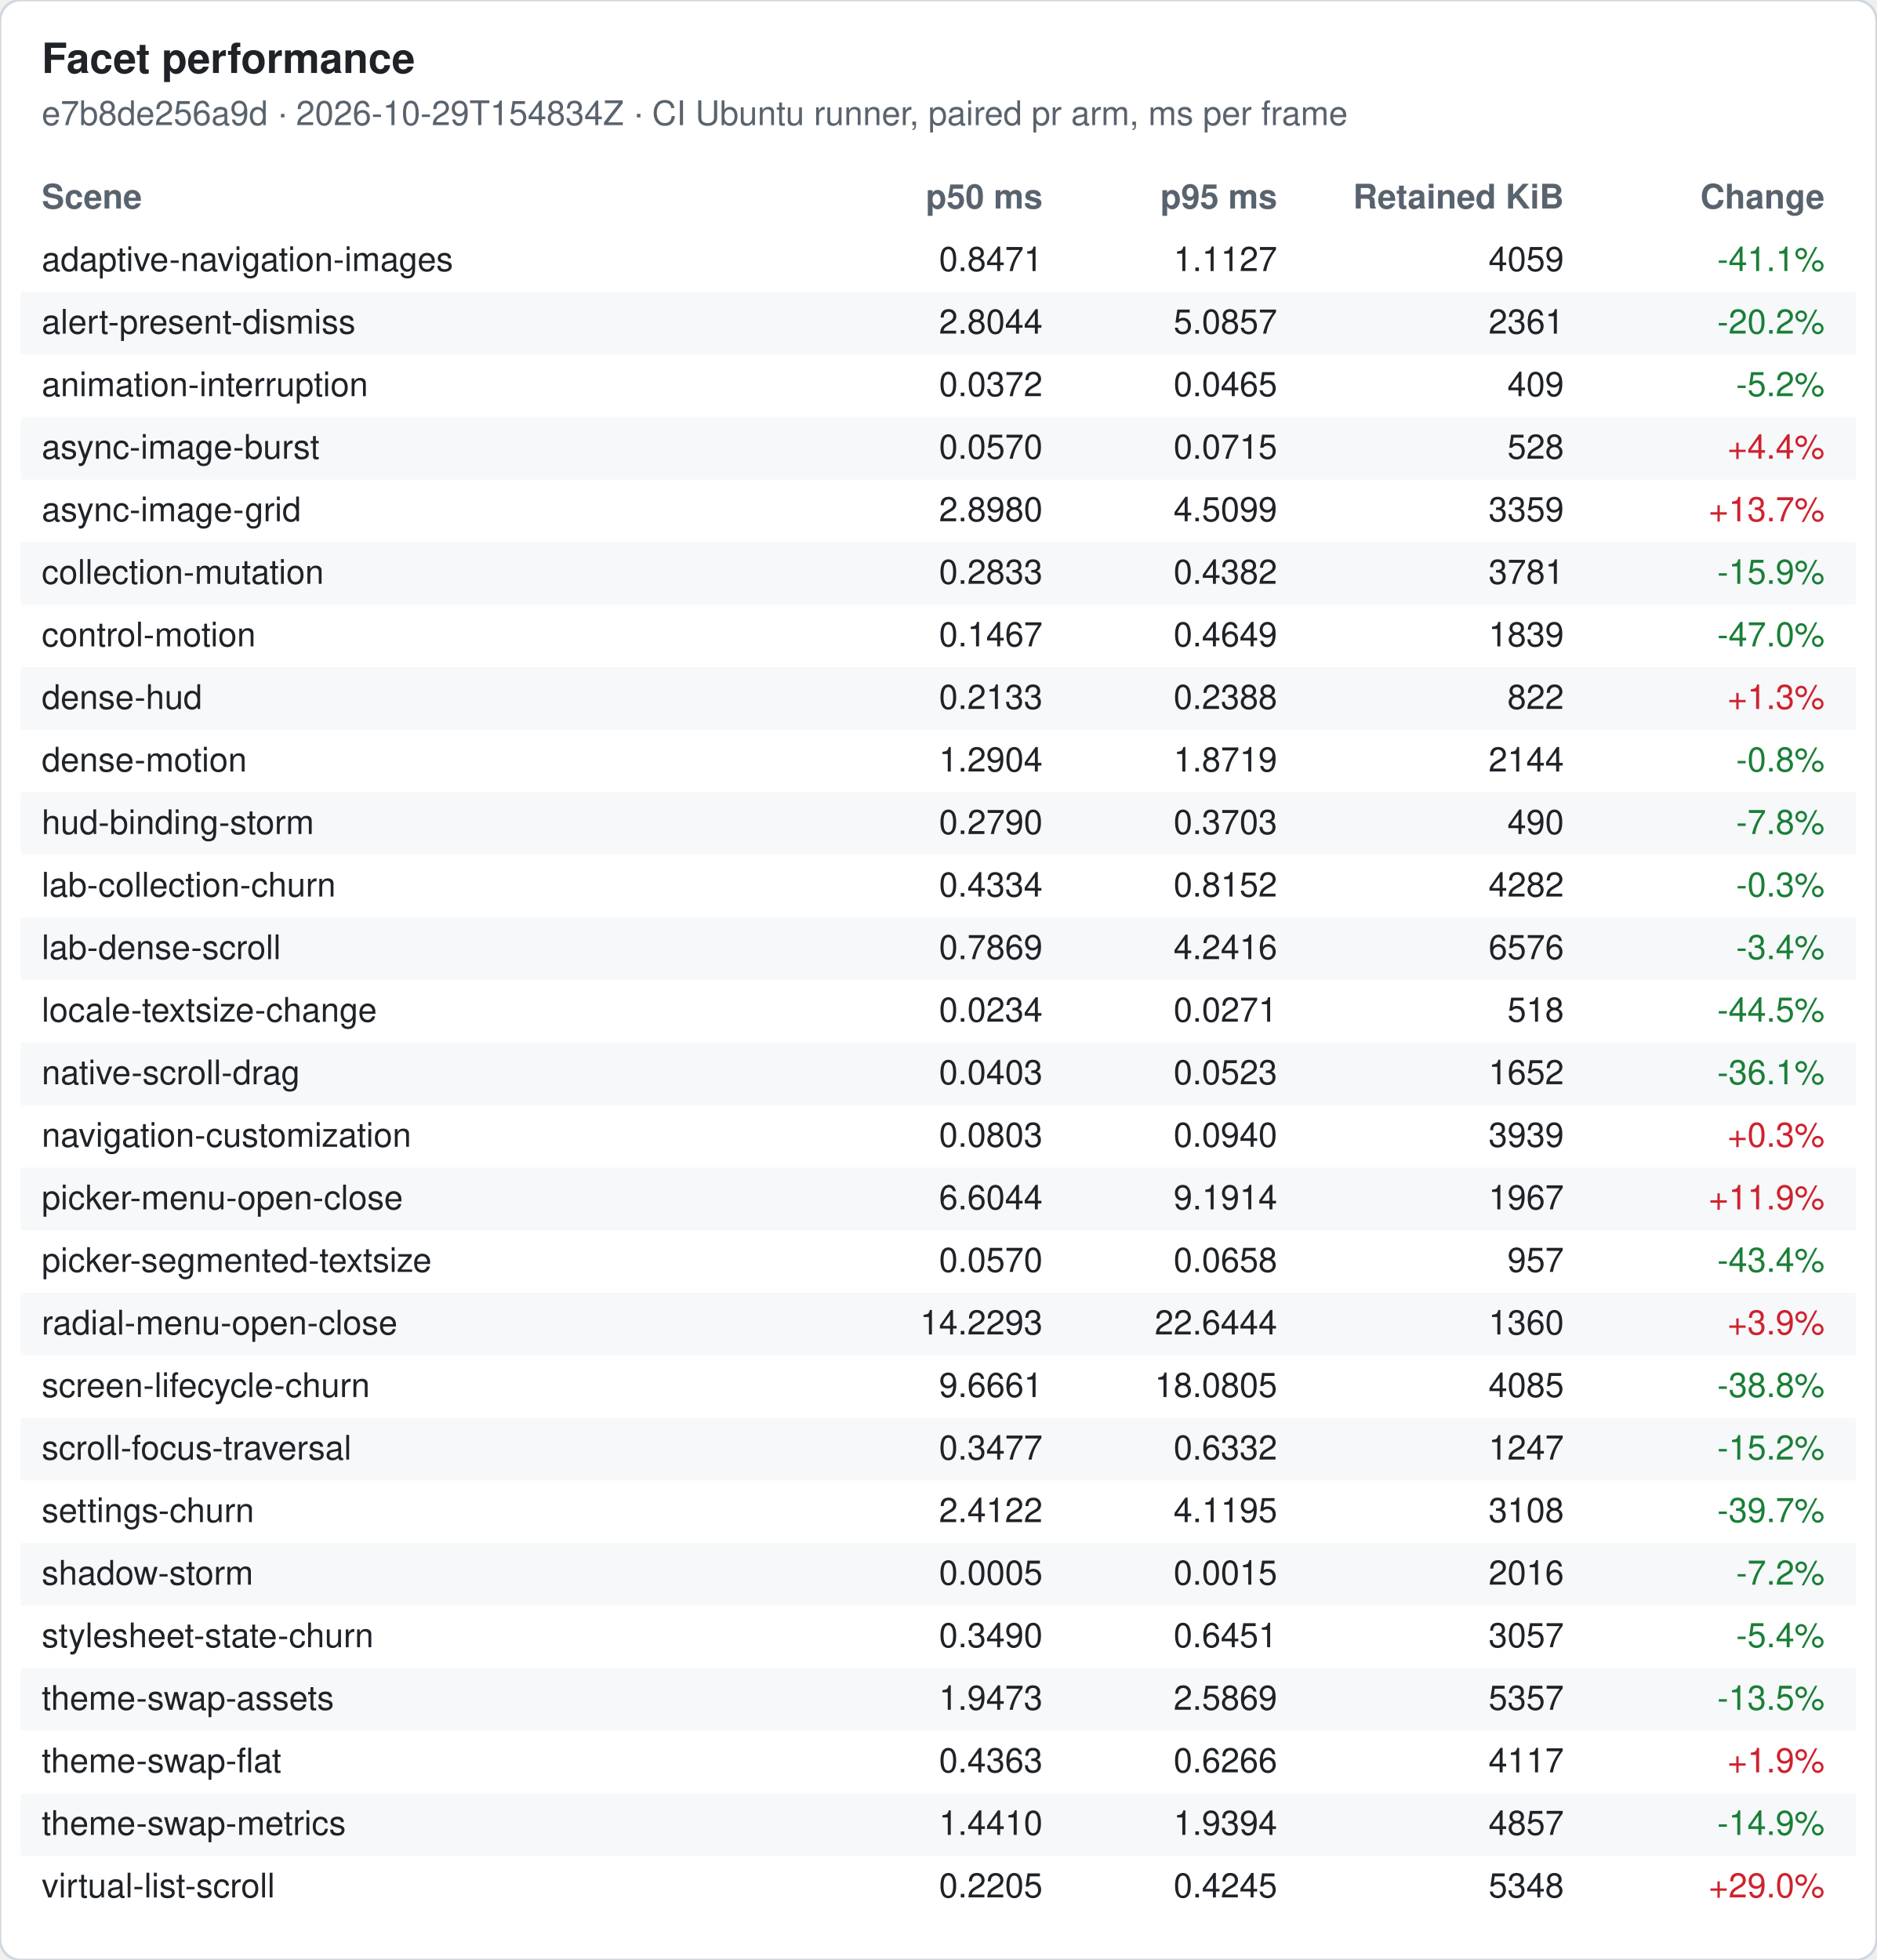
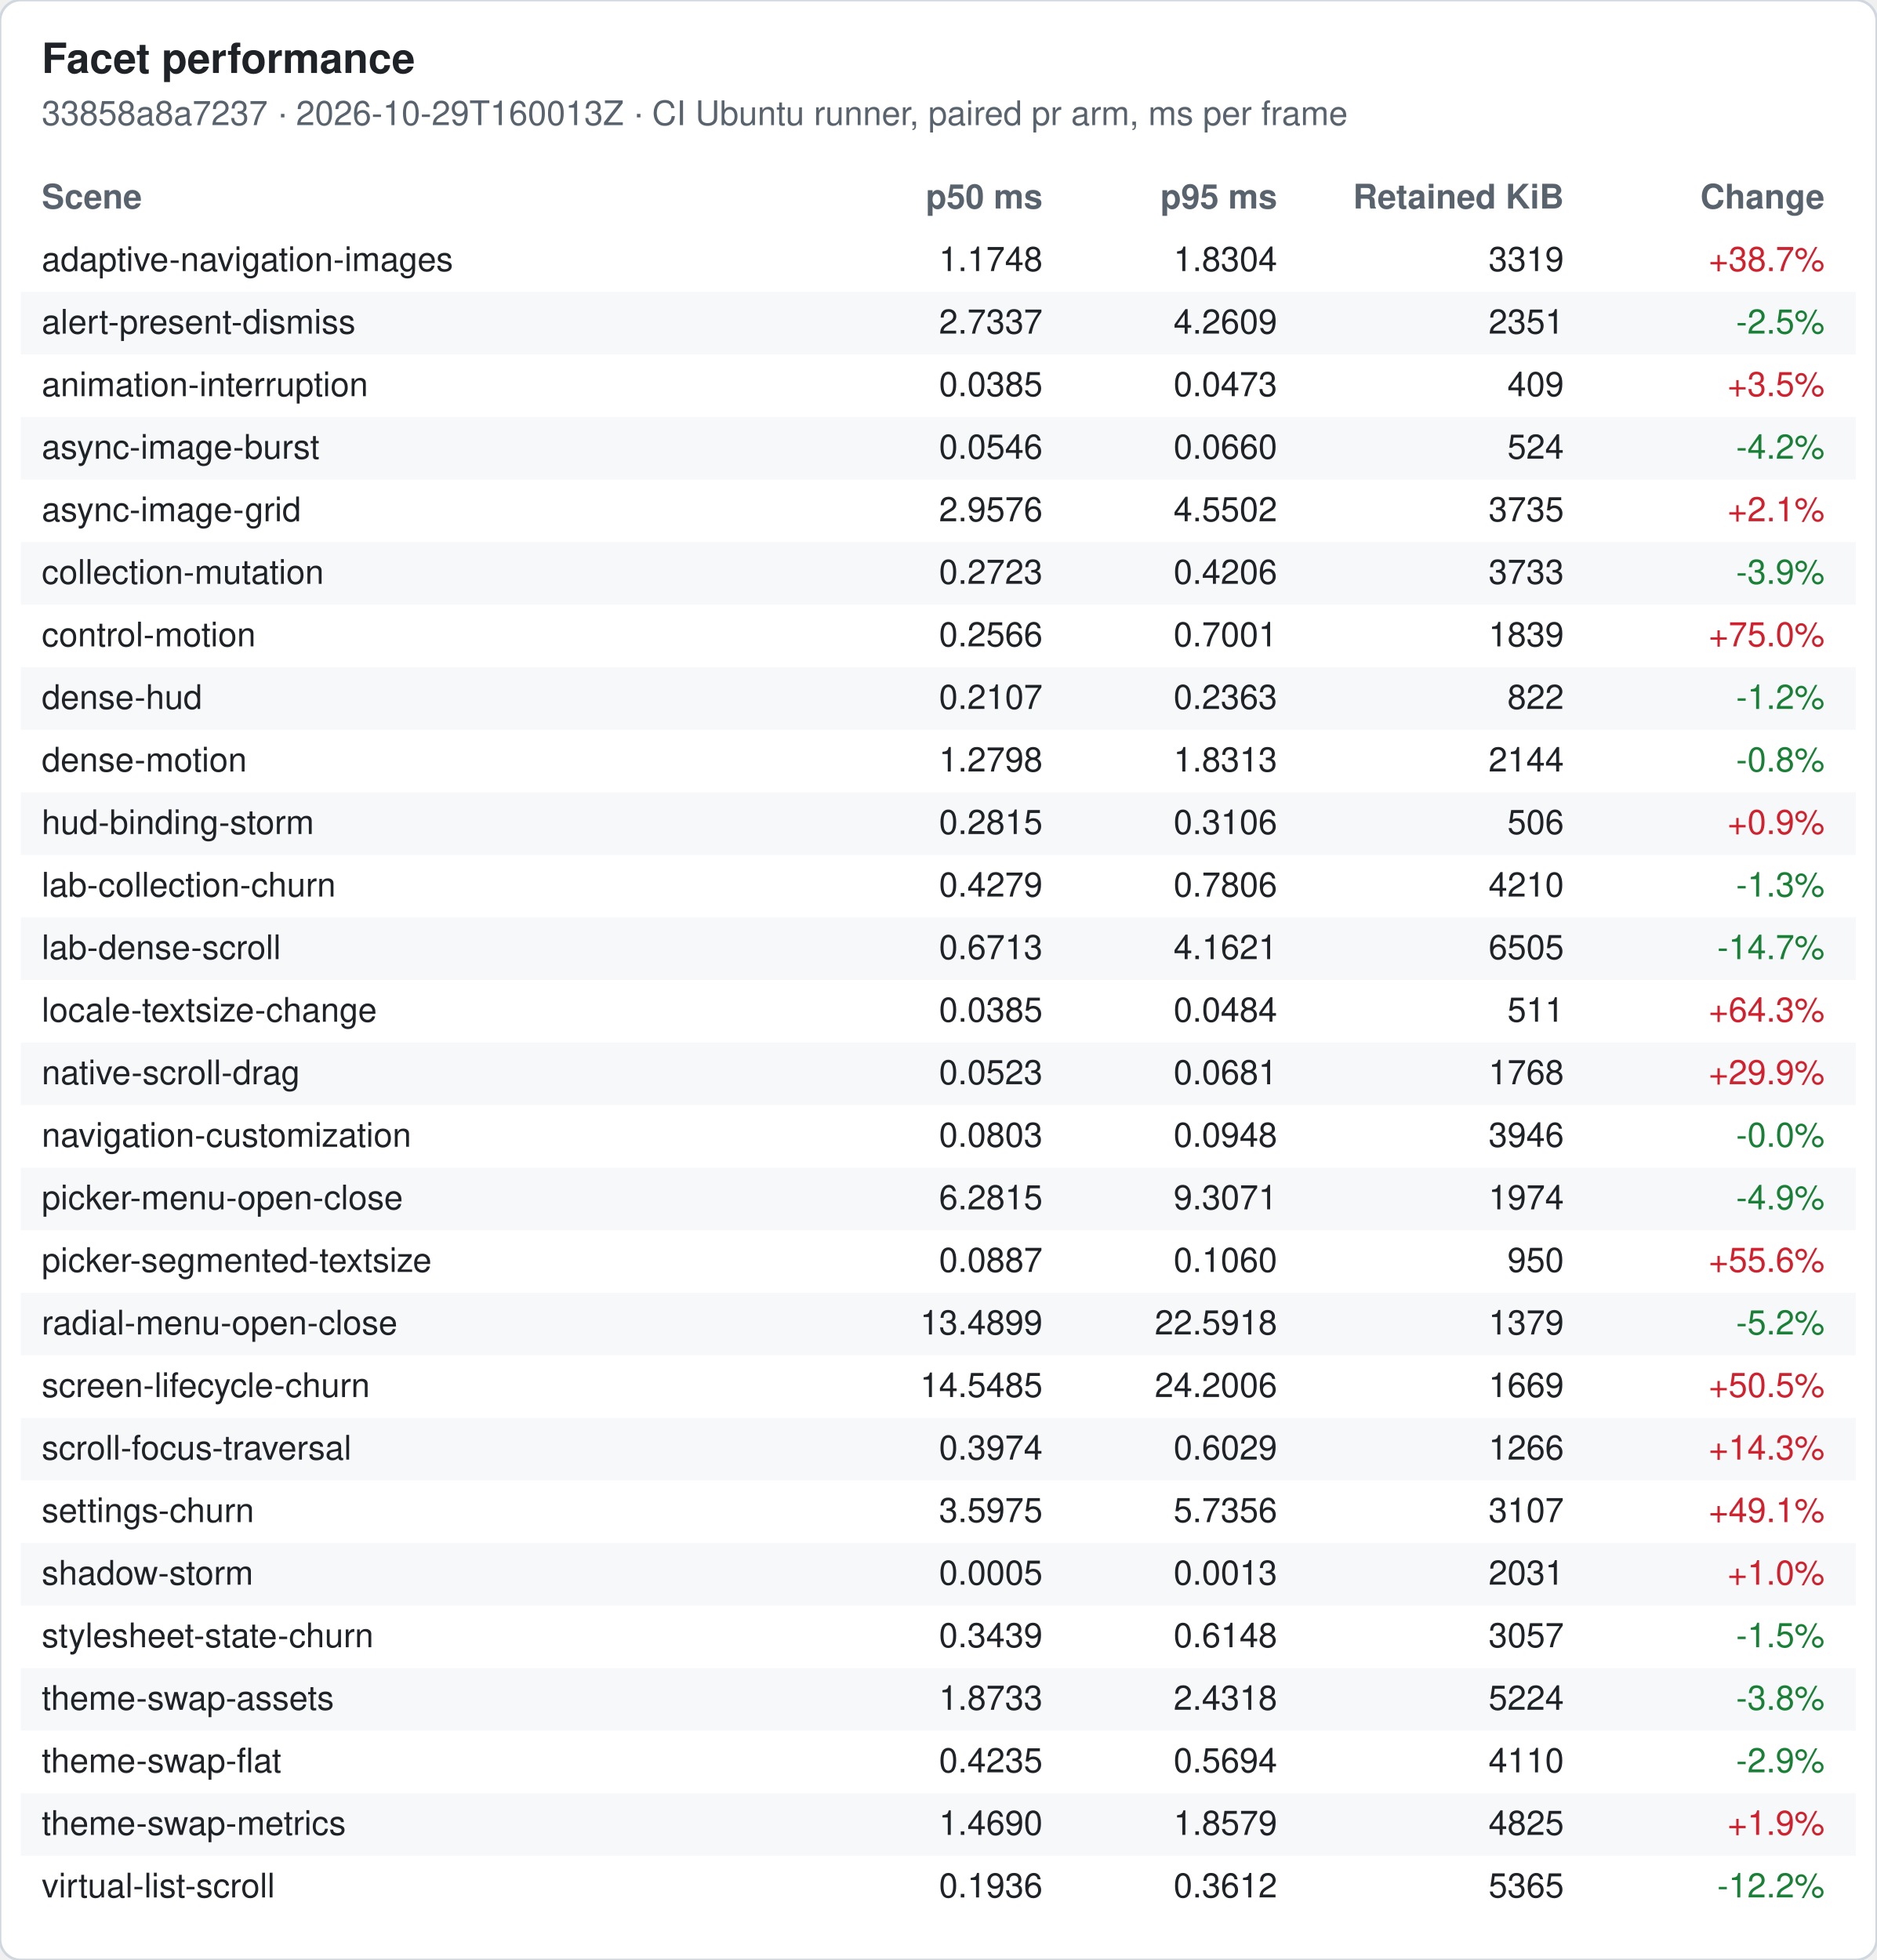
<svg xmlns="http://www.w3.org/2000/svg" width="720" height="752" viewBox="0 0 720 752" font-family="-apple-system, Segoe UI, Helvetica, Arial, sans-serif" font-size="13">
  <rect width="720" height="752" rx="8" fill="#ffffff" stroke="#d0d7de" />
  <text x="16" y="28" font-size="16" font-weight="600" fill="#1f2328">Facet performance</text>
-   <text x="16" y="48" fill="#59636e">e7b8de256a9d · 2026-10-29T154834Z · CI Ubuntu runner, paired pr arm, ms per frame</text>
+   <text x="16" y="48" fill="#59636e">33858a8a7237 · 2026-10-29T160013Z · CI Ubuntu runner, paired pr arm, ms per frame</text>
  <text x="16" y="80" font-weight="600" fill="#59636e">Scene</text>
  <text x="400" y="80" font-weight="600" fill="#59636e" text-anchor="end">p50 ms</text>
  <text x="490" y="80" font-weight="600" fill="#59636e" text-anchor="end">p95 ms</text>
  <text x="600" y="80" font-weight="600" fill="#59636e" text-anchor="end">Retained KiB</text>
  <text x="700" y="80" font-weight="600" fill="#59636e" text-anchor="end">Change</text>
  <text x="16" y="104" fill="#1f2328">adaptive-navigation-images</text>
-   <text x="400" y="104" fill="#1f2328" text-anchor="end">0.8471</text>
-   <text x="490" y="104" fill="#1f2328" text-anchor="end">1.1127</text>
-   <text x="600" y="104" fill="#1f2328" text-anchor="end">4059</text>
-   <text x="700" y="104" fill="#1a7f37" text-anchor="end">-41.1%</text>
+   <text x="400" y="104" fill="#1f2328" text-anchor="end">1.1748</text>
+   <text x="490" y="104" fill="#1f2328" text-anchor="end">1.8304</text>
+   <text x="600" y="104" fill="#1f2328" text-anchor="end">3319</text>
+   <text x="700" y="104" fill="#cf222e" text-anchor="end">+38.7%</text>
  <rect x="8" y="112" width="704" height="24" fill="#f6f8fa" />
  <text x="16" y="128" fill="#1f2328">alert-present-dismiss</text>
-   <text x="400" y="128" fill="#1f2328" text-anchor="end">2.8044</text>
-   <text x="490" y="128" fill="#1f2328" text-anchor="end">5.0857</text>
-   <text x="600" y="128" fill="#1f2328" text-anchor="end">2361</text>
-   <text x="700" y="128" fill="#1a7f37" text-anchor="end">-20.2%</text>
+   <text x="400" y="128" fill="#1f2328" text-anchor="end">2.7337</text>
+   <text x="490" y="128" fill="#1f2328" text-anchor="end">4.2609</text>
+   <text x="600" y="128" fill="#1f2328" text-anchor="end">2351</text>
+   <text x="700" y="128" fill="#1a7f37" text-anchor="end">-2.5%</text>
  <text x="16" y="152" fill="#1f2328">animation-interruption</text>
-   <text x="400" y="152" fill="#1f2328" text-anchor="end">0.0372</text>
-   <text x="490" y="152" fill="#1f2328" text-anchor="end">0.0465</text>
+   <text x="400" y="152" fill="#1f2328" text-anchor="end">0.0385</text>
+   <text x="490" y="152" fill="#1f2328" text-anchor="end">0.0473</text>
  <text x="600" y="152" fill="#1f2328" text-anchor="end">409</text>
-   <text x="700" y="152" fill="#1a7f37" text-anchor="end">-5.2%</text>
+   <text x="700" y="152" fill="#cf222e" text-anchor="end">+3.5%</text>
  <rect x="8" y="160" width="704" height="24" fill="#f6f8fa" />
  <text x="16" y="176" fill="#1f2328">async-image-burst</text>
-   <text x="400" y="176" fill="#1f2328" text-anchor="end">0.0570</text>
-   <text x="490" y="176" fill="#1f2328" text-anchor="end">0.0715</text>
-   <text x="600" y="176" fill="#1f2328" text-anchor="end">528</text>
-   <text x="700" y="176" fill="#cf222e" text-anchor="end">+4.4%</text>
+   <text x="400" y="176" fill="#1f2328" text-anchor="end">0.0546</text>
+   <text x="490" y="176" fill="#1f2328" text-anchor="end">0.0660</text>
+   <text x="600" y="176" fill="#1f2328" text-anchor="end">524</text>
+   <text x="700" y="176" fill="#1a7f37" text-anchor="end">-4.2%</text>
  <text x="16" y="200" fill="#1f2328">async-image-grid</text>
-   <text x="400" y="200" fill="#1f2328" text-anchor="end">2.8980</text>
-   <text x="490" y="200" fill="#1f2328" text-anchor="end">4.5099</text>
-   <text x="600" y="200" fill="#1f2328" text-anchor="end">3359</text>
-   <text x="700" y="200" fill="#cf222e" text-anchor="end">+13.7%</text>
+   <text x="400" y="200" fill="#1f2328" text-anchor="end">2.9576</text>
+   <text x="490" y="200" fill="#1f2328" text-anchor="end">4.5502</text>
+   <text x="600" y="200" fill="#1f2328" text-anchor="end">3735</text>
+   <text x="700" y="200" fill="#cf222e" text-anchor="end">+2.1%</text>
  <rect x="8" y="208" width="704" height="24" fill="#f6f8fa" />
  <text x="16" y="224" fill="#1f2328">collection-mutation</text>
-   <text x="400" y="224" fill="#1f2328" text-anchor="end">0.2833</text>
-   <text x="490" y="224" fill="#1f2328" text-anchor="end">0.4382</text>
-   <text x="600" y="224" fill="#1f2328" text-anchor="end">3781</text>
-   <text x="700" y="224" fill="#1a7f37" text-anchor="end">-15.9%</text>
+   <text x="400" y="224" fill="#1f2328" text-anchor="end">0.2723</text>
+   <text x="490" y="224" fill="#1f2328" text-anchor="end">0.4206</text>
+   <text x="600" y="224" fill="#1f2328" text-anchor="end">3733</text>
+   <text x="700" y="224" fill="#1a7f37" text-anchor="end">-3.9%</text>
  <text x="16" y="248" fill="#1f2328">control-motion</text>
-   <text x="400" y="248" fill="#1f2328" text-anchor="end">0.1467</text>
-   <text x="490" y="248" fill="#1f2328" text-anchor="end">0.4649</text>
+   <text x="400" y="248" fill="#1f2328" text-anchor="end">0.2566</text>
+   <text x="490" y="248" fill="#1f2328" text-anchor="end">0.7001</text>
  <text x="600" y="248" fill="#1f2328" text-anchor="end">1839</text>
-   <text x="700" y="248" fill="#1a7f37" text-anchor="end">-47.0%</text>
+   <text x="700" y="248" fill="#cf222e" text-anchor="end">+75.0%</text>
  <rect x="8" y="256" width="704" height="24" fill="#f6f8fa" />
  <text x="16" y="272" fill="#1f2328">dense-hud</text>
-   <text x="400" y="272" fill="#1f2328" text-anchor="end">0.2133</text>
-   <text x="490" y="272" fill="#1f2328" text-anchor="end">0.2388</text>
+   <text x="400" y="272" fill="#1f2328" text-anchor="end">0.2107</text>
+   <text x="490" y="272" fill="#1f2328" text-anchor="end">0.2363</text>
  <text x="600" y="272" fill="#1f2328" text-anchor="end">822</text>
-   <text x="700" y="272" fill="#cf222e" text-anchor="end">+1.3%</text>
+   <text x="700" y="272" fill="#1a7f37" text-anchor="end">-1.2%</text>
  <text x="16" y="296" fill="#1f2328">dense-motion</text>
-   <text x="400" y="296" fill="#1f2328" text-anchor="end">1.2904</text>
-   <text x="490" y="296" fill="#1f2328" text-anchor="end">1.8719</text>
+   <text x="400" y="296" fill="#1f2328" text-anchor="end">1.2798</text>
+   <text x="490" y="296" fill="#1f2328" text-anchor="end">1.8313</text>
  <text x="600" y="296" fill="#1f2328" text-anchor="end">2144</text>
  <text x="700" y="296" fill="#1a7f37" text-anchor="end">-0.8%</text>
  <rect x="8" y="304" width="704" height="24" fill="#f6f8fa" />
  <text x="16" y="320" fill="#1f2328">hud-binding-storm</text>
-   <text x="400" y="320" fill="#1f2328" text-anchor="end">0.2790</text>
-   <text x="490" y="320" fill="#1f2328" text-anchor="end">0.3703</text>
-   <text x="600" y="320" fill="#1f2328" text-anchor="end">490</text>
-   <text x="700" y="320" fill="#1a7f37" text-anchor="end">-7.8%</text>
+   <text x="400" y="320" fill="#1f2328" text-anchor="end">0.2815</text>
+   <text x="490" y="320" fill="#1f2328" text-anchor="end">0.3106</text>
+   <text x="600" y="320" fill="#1f2328" text-anchor="end">506</text>
+   <text x="700" y="320" fill="#cf222e" text-anchor="end">+0.9%</text>
  <text x="16" y="344" fill="#1f2328">lab-collection-churn</text>
-   <text x="400" y="344" fill="#1f2328" text-anchor="end">0.4334</text>
-   <text x="490" y="344" fill="#1f2328" text-anchor="end">0.8152</text>
-   <text x="600" y="344" fill="#1f2328" text-anchor="end">4282</text>
-   <text x="700" y="344" fill="#1a7f37" text-anchor="end">-0.3%</text>
+   <text x="400" y="344" fill="#1f2328" text-anchor="end">0.4279</text>
+   <text x="490" y="344" fill="#1f2328" text-anchor="end">0.7806</text>
+   <text x="600" y="344" fill="#1f2328" text-anchor="end">4210</text>
+   <text x="700" y="344" fill="#1a7f37" text-anchor="end">-1.3%</text>
  <rect x="8" y="352" width="704" height="24" fill="#f6f8fa" />
  <text x="16" y="368" fill="#1f2328">lab-dense-scroll</text>
-   <text x="400" y="368" fill="#1f2328" text-anchor="end">0.7869</text>
-   <text x="490" y="368" fill="#1f2328" text-anchor="end">4.2416</text>
-   <text x="600" y="368" fill="#1f2328" text-anchor="end">6576</text>
-   <text x="700" y="368" fill="#1a7f37" text-anchor="end">-3.4%</text>
+   <text x="400" y="368" fill="#1f2328" text-anchor="end">0.6713</text>
+   <text x="490" y="368" fill="#1f2328" text-anchor="end">4.1621</text>
+   <text x="600" y="368" fill="#1f2328" text-anchor="end">6505</text>
+   <text x="700" y="368" fill="#1a7f37" text-anchor="end">-14.7%</text>
  <text x="16" y="392" fill="#1f2328">locale-textsize-change</text>
-   <text x="400" y="392" fill="#1f2328" text-anchor="end">0.0234</text>
-   <text x="490" y="392" fill="#1f2328" text-anchor="end">0.0271</text>
-   <text x="600" y="392" fill="#1f2328" text-anchor="end">518</text>
-   <text x="700" y="392" fill="#1a7f37" text-anchor="end">-44.5%</text>
+   <text x="400" y="392" fill="#1f2328" text-anchor="end">0.0385</text>
+   <text x="490" y="392" fill="#1f2328" text-anchor="end">0.0484</text>
+   <text x="600" y="392" fill="#1f2328" text-anchor="end">511</text>
+   <text x="700" y="392" fill="#cf222e" text-anchor="end">+64.3%</text>
  <rect x="8" y="400" width="704" height="24" fill="#f6f8fa" />
  <text x="16" y="416" fill="#1f2328">native-scroll-drag</text>
-   <text x="400" y="416" fill="#1f2328" text-anchor="end">0.0403</text>
-   <text x="490" y="416" fill="#1f2328" text-anchor="end">0.0523</text>
-   <text x="600" y="416" fill="#1f2328" text-anchor="end">1652</text>
-   <text x="700" y="416" fill="#1a7f37" text-anchor="end">-36.1%</text>
+   <text x="400" y="416" fill="#1f2328" text-anchor="end">0.0523</text>
+   <text x="490" y="416" fill="#1f2328" text-anchor="end">0.0681</text>
+   <text x="600" y="416" fill="#1f2328" text-anchor="end">1768</text>
+   <text x="700" y="416" fill="#cf222e" text-anchor="end">+29.9%</text>
  <text x="16" y="440" fill="#1f2328">navigation-customization</text>
  <text x="400" y="440" fill="#1f2328" text-anchor="end">0.0803</text>
-   <text x="490" y="440" fill="#1f2328" text-anchor="end">0.0940</text>
-   <text x="600" y="440" fill="#1f2328" text-anchor="end">3939</text>
-   <text x="700" y="440" fill="#cf222e" text-anchor="end">+0.3%</text>
+   <text x="490" y="440" fill="#1f2328" text-anchor="end">0.0948</text>
+   <text x="600" y="440" fill="#1f2328" text-anchor="end">3946</text>
+   <text x="700" y="440" fill="#1a7f37" text-anchor="end">-0.0%</text>
  <rect x="8" y="448" width="704" height="24" fill="#f6f8fa" />
  <text x="16" y="464" fill="#1f2328">picker-menu-open-close</text>
-   <text x="400" y="464" fill="#1f2328" text-anchor="end">6.6044</text>
-   <text x="490" y="464" fill="#1f2328" text-anchor="end">9.1914</text>
-   <text x="600" y="464" fill="#1f2328" text-anchor="end">1967</text>
-   <text x="700" y="464" fill="#cf222e" text-anchor="end">+11.9%</text>
+   <text x="400" y="464" fill="#1f2328" text-anchor="end">6.2815</text>
+   <text x="490" y="464" fill="#1f2328" text-anchor="end">9.3071</text>
+   <text x="600" y="464" fill="#1f2328" text-anchor="end">1974</text>
+   <text x="700" y="464" fill="#1a7f37" text-anchor="end">-4.9%</text>
  <text x="16" y="488" fill="#1f2328">picker-segmented-textsize</text>
-   <text x="400" y="488" fill="#1f2328" text-anchor="end">0.0570</text>
-   <text x="490" y="488" fill="#1f2328" text-anchor="end">0.0658</text>
-   <text x="600" y="488" fill="#1f2328" text-anchor="end">957</text>
-   <text x="700" y="488" fill="#1a7f37" text-anchor="end">-43.4%</text>
+   <text x="400" y="488" fill="#1f2328" text-anchor="end">0.0887</text>
+   <text x="490" y="488" fill="#1f2328" text-anchor="end">0.1060</text>
+   <text x="600" y="488" fill="#1f2328" text-anchor="end">950</text>
+   <text x="700" y="488" fill="#cf222e" text-anchor="end">+55.6%</text>
  <rect x="8" y="496" width="704" height="24" fill="#f6f8fa" />
  <text x="16" y="512" fill="#1f2328">radial-menu-open-close</text>
-   <text x="400" y="512" fill="#1f2328" text-anchor="end">14.2293</text>
-   <text x="490" y="512" fill="#1f2328" text-anchor="end">22.6444</text>
-   <text x="600" y="512" fill="#1f2328" text-anchor="end">1360</text>
-   <text x="700" y="512" fill="#cf222e" text-anchor="end">+3.9%</text>
+   <text x="400" y="512" fill="#1f2328" text-anchor="end">13.4899</text>
+   <text x="490" y="512" fill="#1f2328" text-anchor="end">22.5918</text>
+   <text x="600" y="512" fill="#1f2328" text-anchor="end">1379</text>
+   <text x="700" y="512" fill="#1a7f37" text-anchor="end">-5.2%</text>
  <text x="16" y="536" fill="#1f2328">screen-lifecycle-churn</text>
-   <text x="400" y="536" fill="#1f2328" text-anchor="end">9.6661</text>
-   <text x="490" y="536" fill="#1f2328" text-anchor="end">18.0805</text>
-   <text x="600" y="536" fill="#1f2328" text-anchor="end">4085</text>
-   <text x="700" y="536" fill="#1a7f37" text-anchor="end">-38.8%</text>
+   <text x="400" y="536" fill="#1f2328" text-anchor="end">14.5485</text>
+   <text x="490" y="536" fill="#1f2328" text-anchor="end">24.2006</text>
+   <text x="600" y="536" fill="#1f2328" text-anchor="end">1669</text>
+   <text x="700" y="536" fill="#cf222e" text-anchor="end">+50.5%</text>
  <rect x="8" y="544" width="704" height="24" fill="#f6f8fa" />
  <text x="16" y="560" fill="#1f2328">scroll-focus-traversal</text>
-   <text x="400" y="560" fill="#1f2328" text-anchor="end">0.3477</text>
-   <text x="490" y="560" fill="#1f2328" text-anchor="end">0.6332</text>
-   <text x="600" y="560" fill="#1f2328" text-anchor="end">1247</text>
-   <text x="700" y="560" fill="#1a7f37" text-anchor="end">-15.2%</text>
+   <text x="400" y="560" fill="#1f2328" text-anchor="end">0.3974</text>
+   <text x="490" y="560" fill="#1f2328" text-anchor="end">0.6029</text>
+   <text x="600" y="560" fill="#1f2328" text-anchor="end">1266</text>
+   <text x="700" y="560" fill="#cf222e" text-anchor="end">+14.3%</text>
  <text x="16" y="584" fill="#1f2328">settings-churn</text>
-   <text x="400" y="584" fill="#1f2328" text-anchor="end">2.4122</text>
-   <text x="490" y="584" fill="#1f2328" text-anchor="end">4.1195</text>
-   <text x="600" y="584" fill="#1f2328" text-anchor="end">3108</text>
-   <text x="700" y="584" fill="#1a7f37" text-anchor="end">-39.7%</text>
+   <text x="400" y="584" fill="#1f2328" text-anchor="end">3.5975</text>
+   <text x="490" y="584" fill="#1f2328" text-anchor="end">5.7356</text>
+   <text x="600" y="584" fill="#1f2328" text-anchor="end">3107</text>
+   <text x="700" y="584" fill="#cf222e" text-anchor="end">+49.1%</text>
  <rect x="8" y="592" width="704" height="24" fill="#f6f8fa" />
  <text x="16" y="608" fill="#1f2328">shadow-storm</text>
  <text x="400" y="608" fill="#1f2328" text-anchor="end">0.0005</text>
-   <text x="490" y="608" fill="#1f2328" text-anchor="end">0.0015</text>
-   <text x="600" y="608" fill="#1f2328" text-anchor="end">2016</text>
-   <text x="700" y="608" fill="#1a7f37" text-anchor="end">-7.2%</text>
+   <text x="490" y="608" fill="#1f2328" text-anchor="end">0.0013</text>
+   <text x="600" y="608" fill="#1f2328" text-anchor="end">2031</text>
+   <text x="700" y="608" fill="#cf222e" text-anchor="end">+1.0%</text>
  <text x="16" y="632" fill="#1f2328">stylesheet-state-churn</text>
-   <text x="400" y="632" fill="#1f2328" text-anchor="end">0.3490</text>
-   <text x="490" y="632" fill="#1f2328" text-anchor="end">0.6451</text>
+   <text x="400" y="632" fill="#1f2328" text-anchor="end">0.3439</text>
+   <text x="490" y="632" fill="#1f2328" text-anchor="end">0.6148</text>
  <text x="600" y="632" fill="#1f2328" text-anchor="end">3057</text>
-   <text x="700" y="632" fill="#1a7f37" text-anchor="end">-5.4%</text>
+   <text x="700" y="632" fill="#1a7f37" text-anchor="end">-1.5%</text>
  <rect x="8" y="640" width="704" height="24" fill="#f6f8fa" />
  <text x="16" y="656" fill="#1f2328">theme-swap-assets</text>
-   <text x="400" y="656" fill="#1f2328" text-anchor="end">1.9473</text>
-   <text x="490" y="656" fill="#1f2328" text-anchor="end">2.5869</text>
-   <text x="600" y="656" fill="#1f2328" text-anchor="end">5357</text>
-   <text x="700" y="656" fill="#1a7f37" text-anchor="end">-13.5%</text>
+   <text x="400" y="656" fill="#1f2328" text-anchor="end">1.8733</text>
+   <text x="490" y="656" fill="#1f2328" text-anchor="end">2.4318</text>
+   <text x="600" y="656" fill="#1f2328" text-anchor="end">5224</text>
+   <text x="700" y="656" fill="#1a7f37" text-anchor="end">-3.8%</text>
  <text x="16" y="680" fill="#1f2328">theme-swap-flat</text>
-   <text x="400" y="680" fill="#1f2328" text-anchor="end">0.4363</text>
-   <text x="490" y="680" fill="#1f2328" text-anchor="end">0.6266</text>
-   <text x="600" y="680" fill="#1f2328" text-anchor="end">4117</text>
-   <text x="700" y="680" fill="#cf222e" text-anchor="end">+1.9%</text>
+   <text x="400" y="680" fill="#1f2328" text-anchor="end">0.4235</text>
+   <text x="490" y="680" fill="#1f2328" text-anchor="end">0.5694</text>
+   <text x="600" y="680" fill="#1f2328" text-anchor="end">4110</text>
+   <text x="700" y="680" fill="#1a7f37" text-anchor="end">-2.9%</text>
  <rect x="8" y="688" width="704" height="24" fill="#f6f8fa" />
  <text x="16" y="704" fill="#1f2328">theme-swap-metrics</text>
-   <text x="400" y="704" fill="#1f2328" text-anchor="end">1.4410</text>
-   <text x="490" y="704" fill="#1f2328" text-anchor="end">1.9394</text>
-   <text x="600" y="704" fill="#1f2328" text-anchor="end">4857</text>
-   <text x="700" y="704" fill="#1a7f37" text-anchor="end">-14.9%</text>
+   <text x="400" y="704" fill="#1f2328" text-anchor="end">1.4690</text>
+   <text x="490" y="704" fill="#1f2328" text-anchor="end">1.8579</text>
+   <text x="600" y="704" fill="#1f2328" text-anchor="end">4825</text>
+   <text x="700" y="704" fill="#cf222e" text-anchor="end">+1.9%</text>
  <text x="16" y="728" fill="#1f2328">virtual-list-scroll</text>
-   <text x="400" y="728" fill="#1f2328" text-anchor="end">0.2205</text>
-   <text x="490" y="728" fill="#1f2328" text-anchor="end">0.4245</text>
-   <text x="600" y="728" fill="#1f2328" text-anchor="end">5348</text>
-   <text x="700" y="728" fill="#cf222e" text-anchor="end">+29.0%</text>
+   <text x="400" y="728" fill="#1f2328" text-anchor="end">0.1936</text>
+   <text x="490" y="728" fill="#1f2328" text-anchor="end">0.3612</text>
+   <text x="600" y="728" fill="#1f2328" text-anchor="end">5365</text>
+   <text x="700" y="728" fill="#1a7f37" text-anchor="end">-12.2%</text>
</svg>
